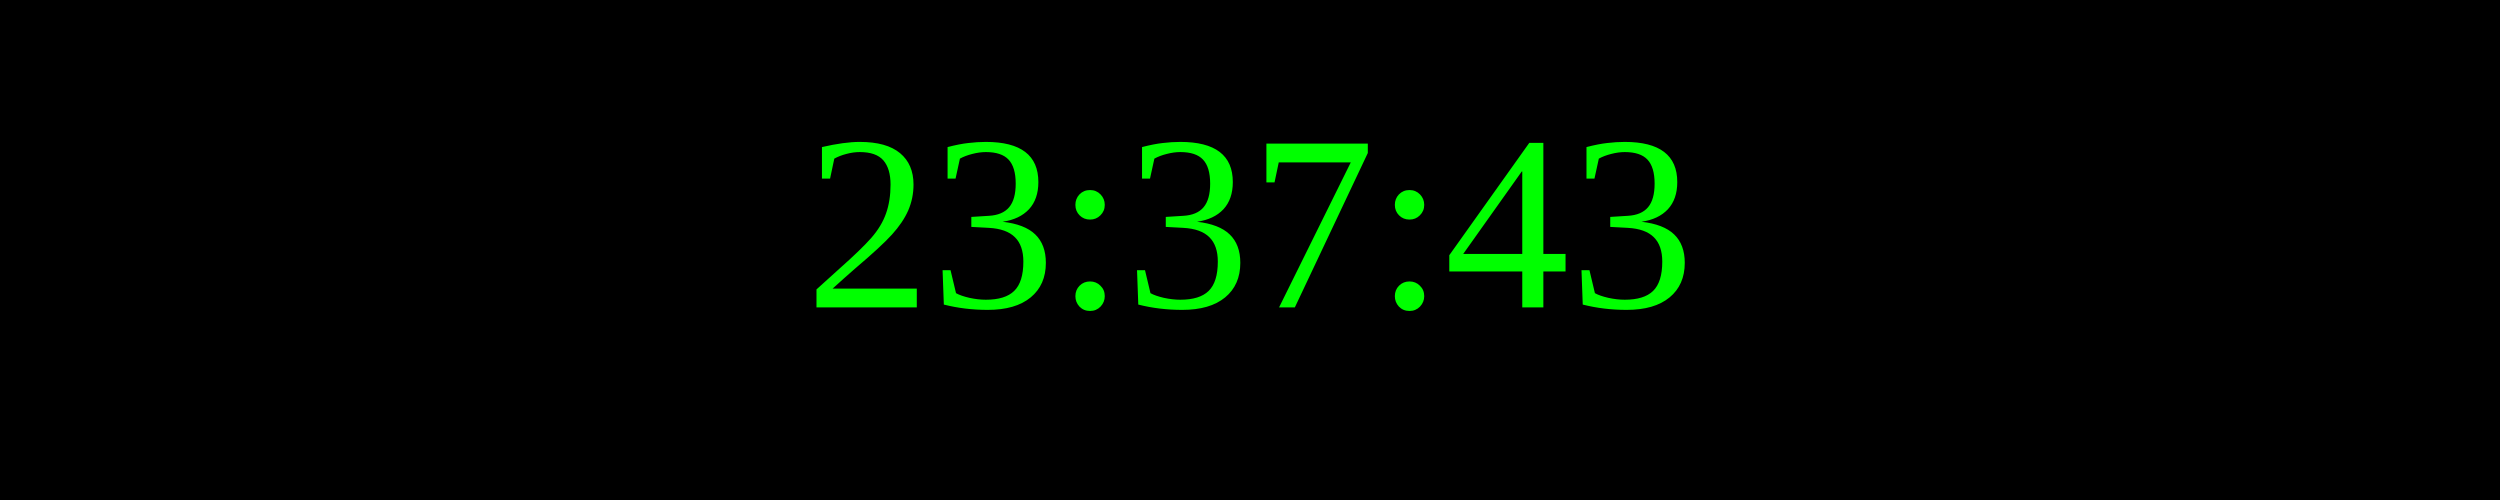
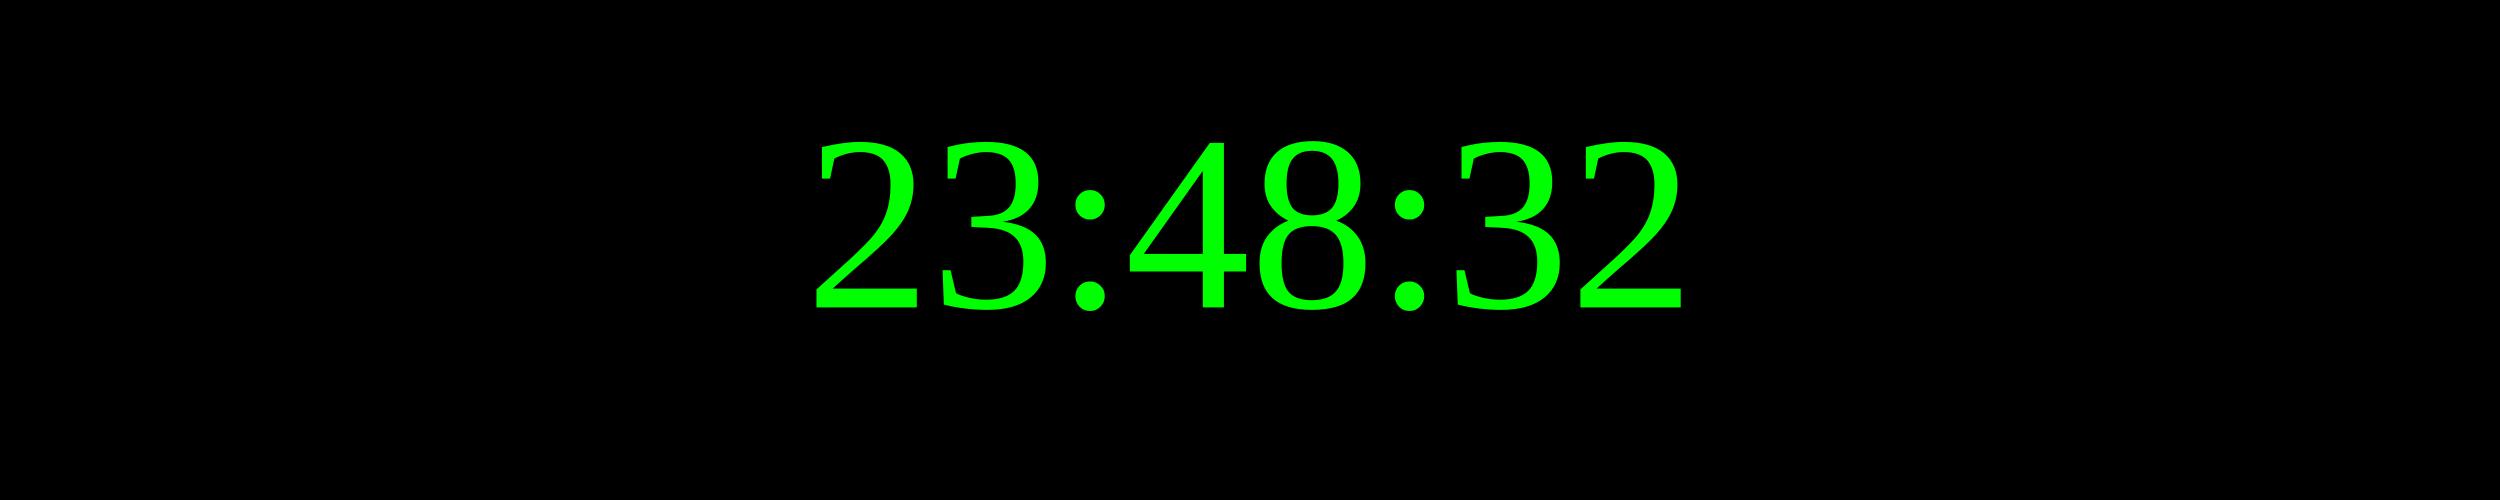
<svg xmlns="http://www.w3.org/2000/svg" width="250" height="50">
  <rect width="100%" height="100%" fill="black" />
  <text x="50%" y="50%" font-size="25" fill="lime" text-anchor="middle" dominant-baseline="middle">
- 23:37:43
+ 23:48:32
</text>
</svg>
